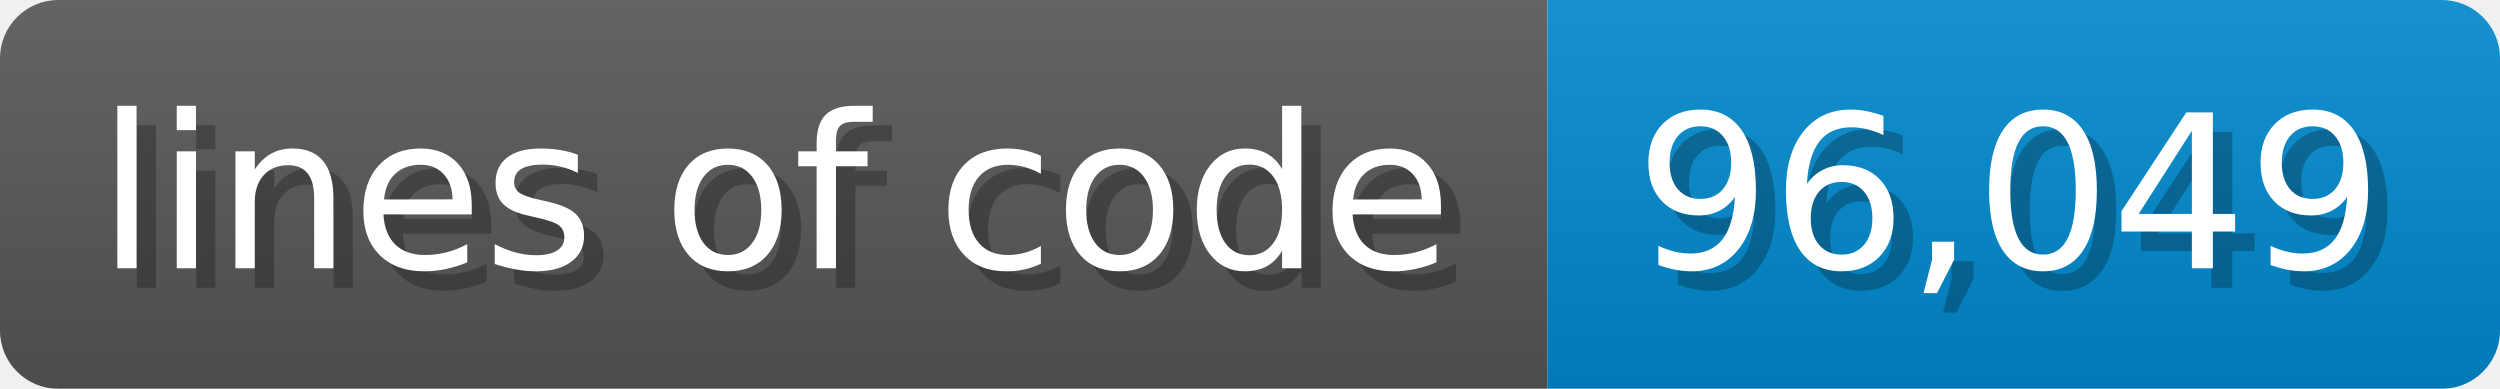
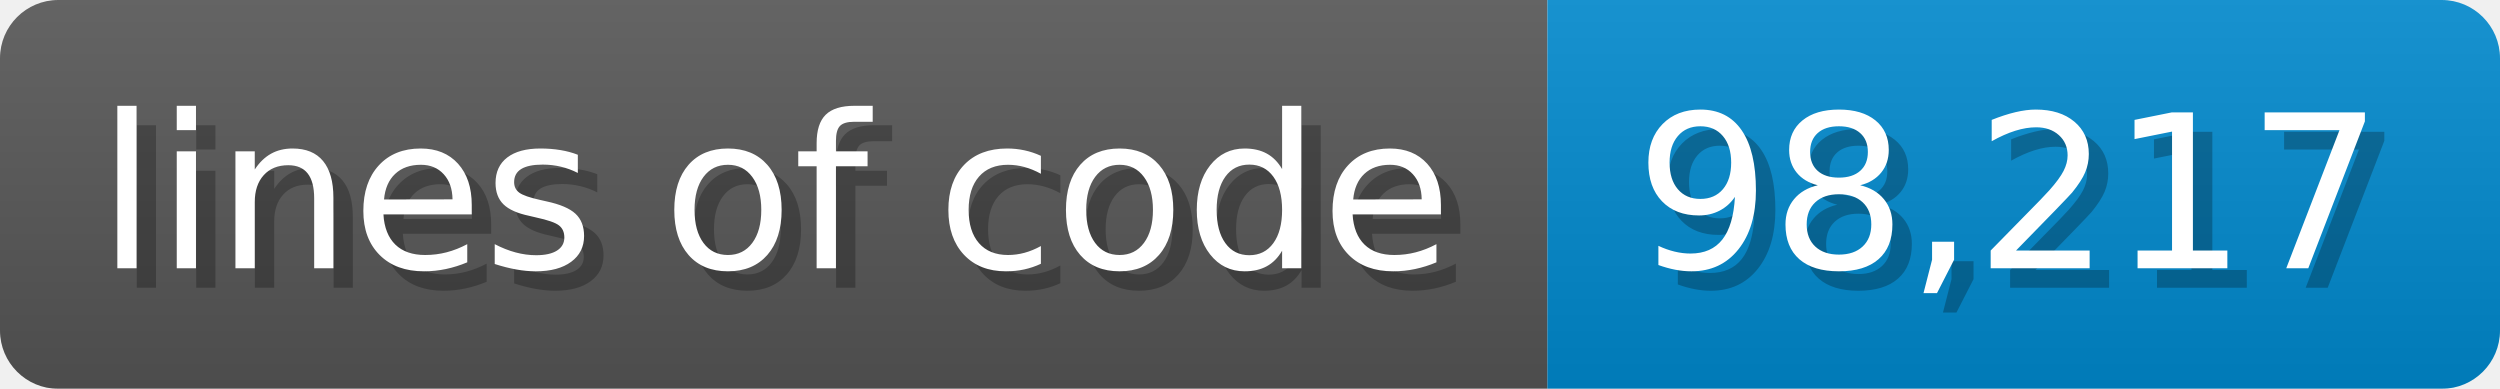
- <svg xmlns="http://www.w3.org/2000/svg" width="128.6" height="20" viewBox="0 0 1286 200" role="img" aria-label="lines of code: 96,049">
-   <linearGradient id="VXitM" x2="0" y2="100%">
+ <svg xmlns="http://www.w3.org/2000/svg" width="128.6" height="20" viewBox="0 0 1286 200" role="img" aria-label="lines of code: 98,217">
+   <linearGradient id="yzreM" x2="0" y2="100%">
    <stop offset="0" stop-opacity=".1" stop-color="#EEE" />
    <stop offset="1" stop-opacity=".1" />
  </linearGradient>
-   <mask id="mmUob">
+   <mask id="qMhIQ">
    <rect width="1286" height="200" rx="30" fill="#FFF" />
  </mask>
-   <g mask="url(#mmUob)">
+   <g mask="url(#qMhIQ)">
    <rect width="796" height="200" fill="#555" />
    <rect width="490" height="200" fill="#08C" x="796" />
-     <rect width="1286" height="200" fill="url(#VXitM)" />
+     <rect width="1286" height="200" fill="url(#yzreM)" />
  </g>
-   <g aria-hidden="true" fill="#fff" text-anchor="start" font-family="Verdana,DejaVu Sans,sans-serif" font-size="110">
+   <g aria-hidden="true" text-anchor="start" font-family="Verdana,DejaVu Sans,sans-serif" font-size="110">
    <text x="60" y="148" textLength="696" fill="#000" opacity="0.25">lines of code</text>
-     <text x="50" y="138" textLength="696">lines of code</text>
-     <text x="851" y="148" textLength="390" fill="#000" opacity="0.25">96,049</text>
-     <text x="841" y="138" textLength="390">96,049</text>
+     <text x="50" y="138" textLength="696" fill="#fff">lines of code</text>
+     <text x="851" y="148" textLength="390" fill="#000" opacity="0.25">98,217</text>
+     <text x="841" y="138" textLength="390" fill="#fff">98,217</text>
  </g>
</svg>
